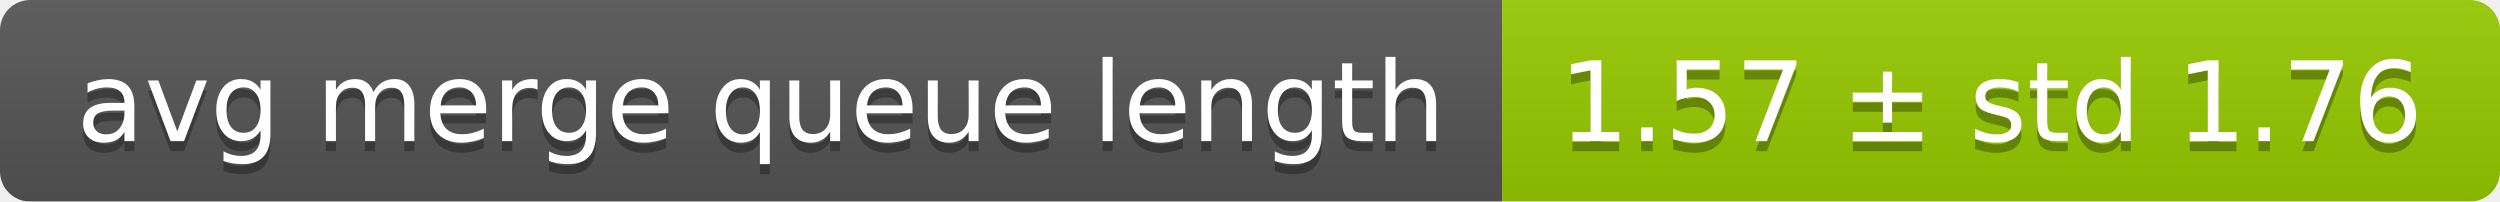
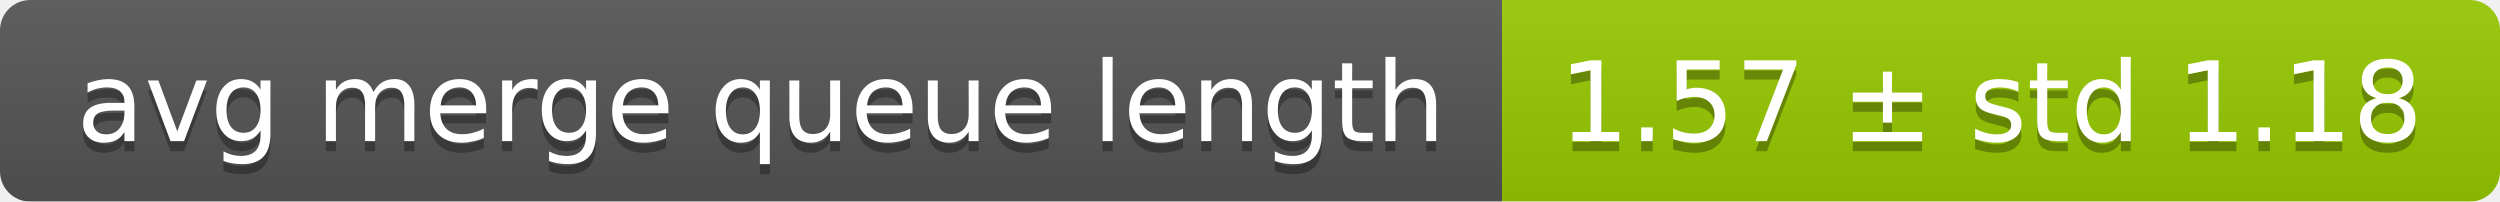
<svg xmlns="http://www.w3.org/2000/svg" width="248" height="20">
  <linearGradient id="smooth" x2="0" y2="100%">
    <stop offset="0" stop-color="#bbb" stop-opacity=".1" />
    <stop offset="1" stop-opacity=".1" />
  </linearGradient>
  <mask id="round">
    <rect width="248" height="20" rx="3" fill="#fff" />
  </mask>
  <g mask="url(#round)">
    <rect width="149" height="20" fill="#555" />
    <rect x="149" width="99" height="20" fill="#97ca00" />
    <rect width="248" height="20" fill="url(#smooth)" />
  </g>
  <g fill="#fff" text-anchor="middle" font-family="DejaVu Sans,Verdana,Geneva,sans-serif" font-size="11">
    <text x="75.5" y="15" fill="#010101" fill-opacity=".3">avg merge queue length</text>
    <text x="75.5" y="14">avg merge queue length</text>
-     <text x="197.5" y="15" fill="#010101" fill-opacity=".3">1.57 ± std 1.76</text>
-     <text x="197.5" y="14">1.57 ± std 1.76</text>
+     <text x="197.5" y="15" fill="#010101" fill-opacity=".3">1.57 ± std 1.18</text>
+     <text x="197.5" y="14">1.57 ± std 1.18</text>
  </g>
</svg>
